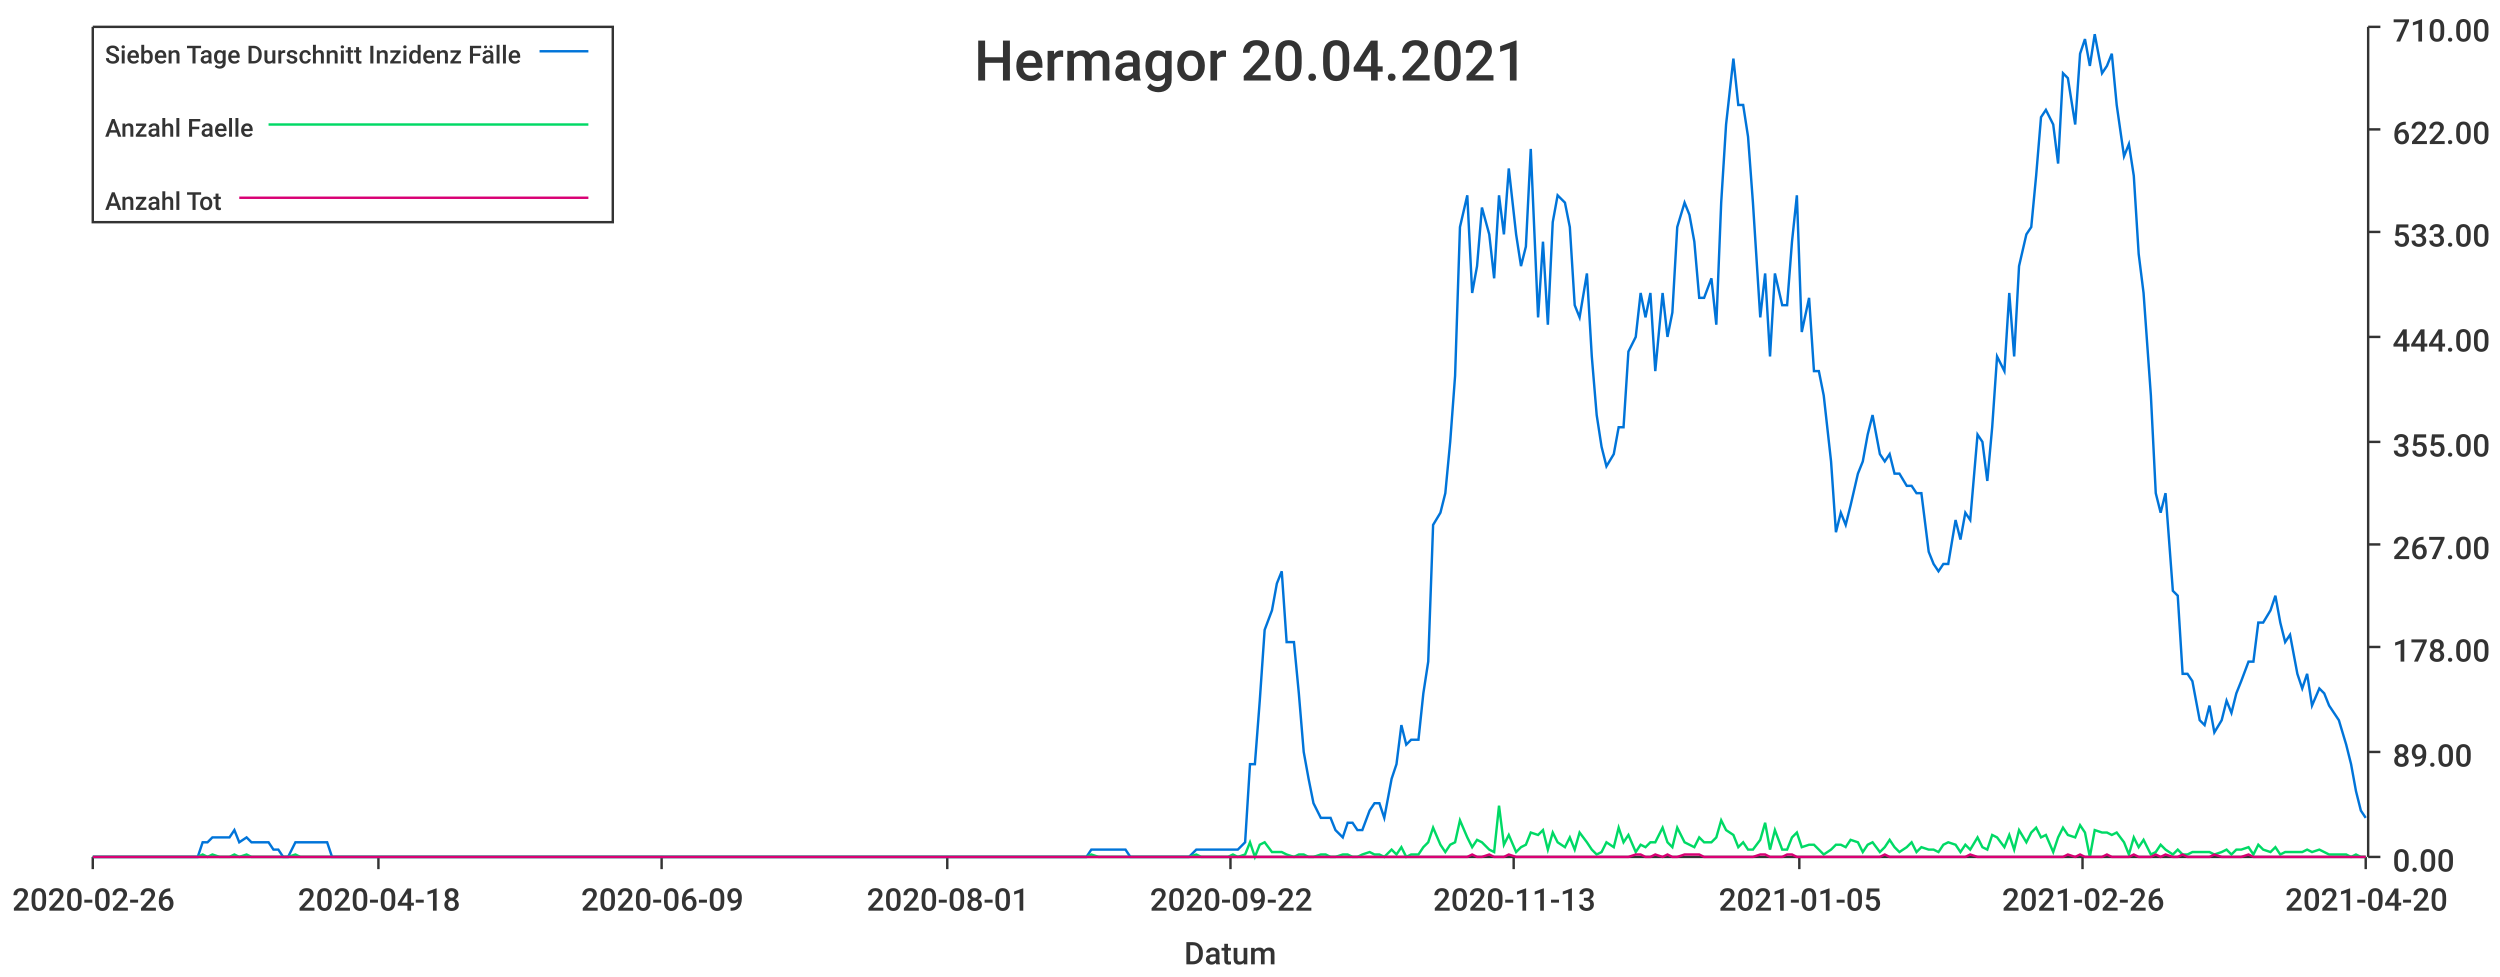
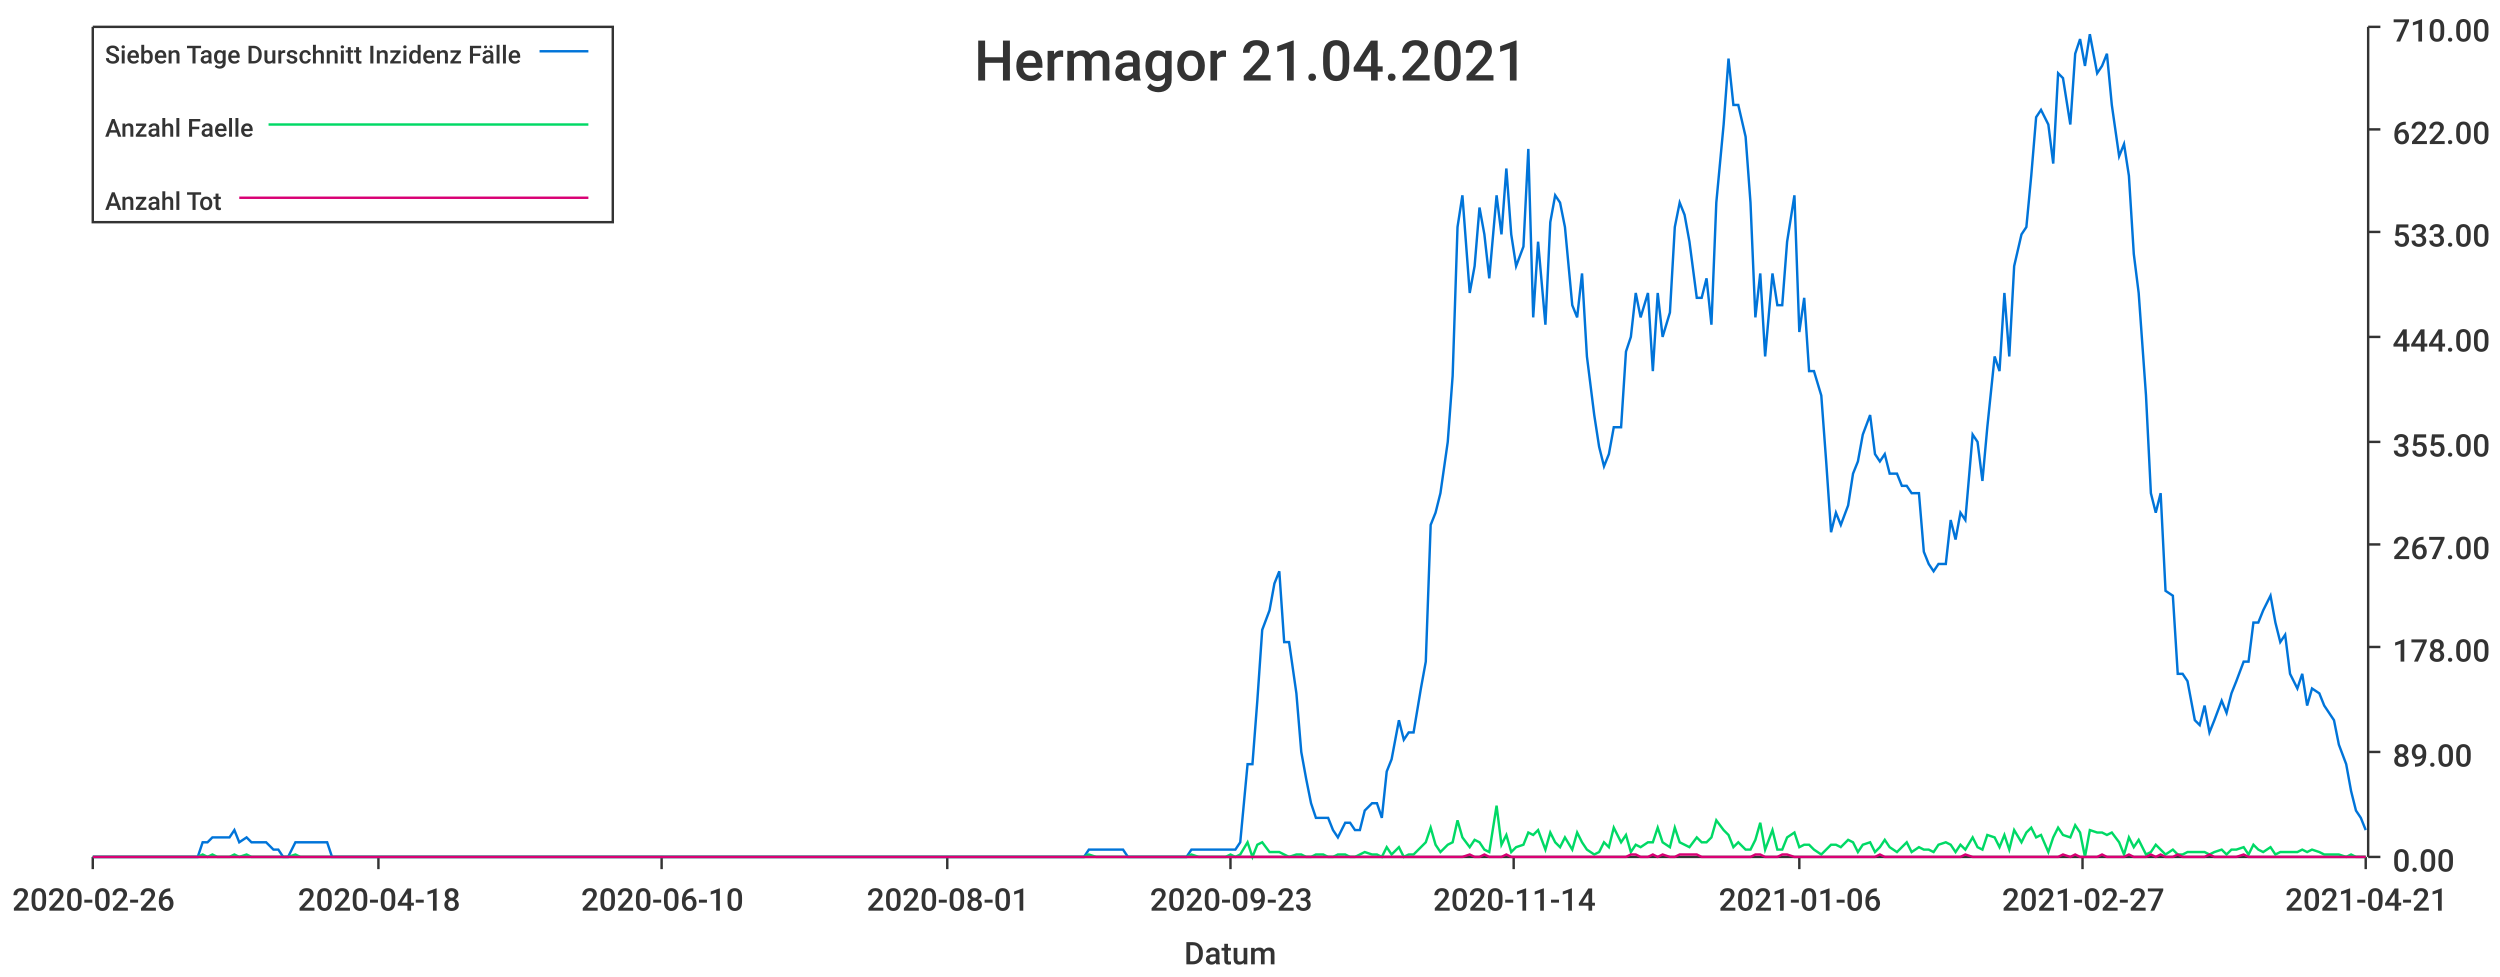
<svg xmlns="http://www.w3.org/2000/svg" width="1024" height="400">\n<path d="M 0 0 L 1024 0 L 1024 400 L 0 400 L 0 0" style="stroke-width:0;stroke:rgba(255,255,255,1.0);fill:rgba(255,255,255,1.0)" />
  <path d="M 38 11 L 969 11 L 969 351 L 38 351 L 38 11" style="stroke-width:0;stroke:rgba(255,255,255,1.0);fill:rgba(255,255,255,1.0)" />
  <path d="M 38 351 L 969 351" style="stroke-width:1;stroke:rgba(51,51,51,1.0);fill:none" />
  <path d="M 38 351 L 38 356" style="stroke-width:1;stroke:rgba(51,51,51,1.0);fill:none" />
  <text x="5" y="373" style="stroke-width:0;stroke:none;fill:rgba(51,51,51,1.0);font-size:12.8px;font-family:'Roboto Medium',sans-serif">2020-02-26</text>
  <path d="M 155 351 L 155 356" style="stroke-width:1;stroke:rgba(51,51,51,1.0);fill:none" />
  <text x="122" y="373" style="stroke-width:0;stroke:none;fill:rgba(51,51,51,1.0);font-size:12.8px;font-family:'Roboto Medium',sans-serif">2020-04-18</text>
  <path d="M 271 351 L 271 356" style="stroke-width:1;stroke:rgba(51,51,51,1.0);fill:none" />
-   <text x="238" y="373" style="stroke-width:0;stroke:none;fill:rgba(51,51,51,1.0);font-size:12.8px;font-family:'Roboto Medium',sans-serif">2020-06-09</text>
+   <text x="238" y="373" style="stroke-width:0;stroke:none;fill:rgba(51,51,51,1.0);font-size:12.8px;font-family:'Roboto Medium',sans-serif">2020-06-10</text>
  <path d="M 388 351 L 388 356" style="stroke-width:1;stroke:rgba(51,51,51,1.0);fill:none" />
  <text x="355" y="373" style="stroke-width:0;stroke:none;fill:rgba(51,51,51,1.0);font-size:12.8px;font-family:'Roboto Medium',sans-serif">2020-08-01</text>
  <path d="M 504 351 L 504 356" style="stroke-width:1;stroke:rgba(51,51,51,1.0);fill:none" />
-   <text x="471" y="373" style="stroke-width:0;stroke:none;fill:rgba(51,51,51,1.0);font-size:12.8px;font-family:'Roboto Medium',sans-serif">2020-09-22</text>
+   <text x="471" y="373" style="stroke-width:0;stroke:none;fill:rgba(51,51,51,1.0);font-size:12.8px;font-family:'Roboto Medium',sans-serif">2020-09-23</text>
  <path d="M 620 351 L 620 356" style="stroke-width:1;stroke:rgba(51,51,51,1.0);fill:none" />
-   <text x="587" y="373" style="stroke-width:0;stroke:none;fill:rgba(51,51,51,1.0);font-size:12.8px;font-family:'Roboto Medium',sans-serif">2020-11-13</text>
+   <text x="587" y="373" style="stroke-width:0;stroke:none;fill:rgba(51,51,51,1.0);font-size:12.8px;font-family:'Roboto Medium',sans-serif">2020-11-14</text>
  <path d="M 737 351 L 737 356" style="stroke-width:1;stroke:rgba(51,51,51,1.0);fill:none" />
-   <text x="704" y="373" style="stroke-width:0;stroke:none;fill:rgba(51,51,51,1.0);font-size:12.8px;font-family:'Roboto Medium',sans-serif">2021-01-05</text>
+   <text x="704" y="373" style="stroke-width:0;stroke:none;fill:rgba(51,51,51,1.0);font-size:12.8px;font-family:'Roboto Medium',sans-serif">2021-01-06</text>
  <path d="M 853 351 L 853 356" style="stroke-width:1;stroke:rgba(51,51,51,1.0);fill:none" />
-   <text x="820" y="373" style="stroke-width:0;stroke:none;fill:rgba(51,51,51,1.0);font-size:12.8px;font-family:'Roboto Medium',sans-serif">2021-02-26</text>
+   <text x="820" y="373" style="stroke-width:0;stroke:none;fill:rgba(51,51,51,1.0);font-size:12.8px;font-family:'Roboto Medium',sans-serif">2021-02-27</text>
  <path d="M 969 351 L 969 356" style="stroke-width:1;stroke:rgba(51,51,51,1.0);fill:none" />
-   <text x="936" y="373" style="stroke-width:0;stroke:none;fill:rgba(51,51,51,1.0);font-size:12.8px;font-family:'Roboto Medium',sans-serif">2021-04-20</text>
+   <text x="936" y="373" style="stroke-width:0;stroke:none;fill:rgba(51,51,51,1.0);font-size:12.8px;font-family:'Roboto Medium',sans-serif">2021-04-21</text>
  <text x="485" y="395" style="stroke-width:0;stroke:none;fill:rgba(51,51,51,1.0);font-size:12.8px;font-family:'Roboto Medium',sans-serif">Datum</text>
  <path d="M 970 351 L 970 11" style="stroke-width:1;stroke:rgba(51,51,51,1.0);fill:none" />
  <path d="M 970 351 L 975 351" style="stroke-width:1;stroke:rgba(51,51,51,1.0);fill:none" />
  <text x="980" y="357" style="stroke-width:0;stroke:none;fill:rgba(51,51,51,1.0);font-size:12.8px;font-family:'Roboto Medium',sans-serif">0.00</text>
  <path d="M 970 308 L 975 308" style="stroke-width:1;stroke:rgba(51,51,51,1.0);fill:none" />
  <text x="980" y="314" style="stroke-width:0;stroke:none;fill:rgba(51,51,51,1.0);font-size:12.8px;font-family:'Roboto Medium',sans-serif">89.00</text>
  <path d="M 970 265 L 975 265" style="stroke-width:1;stroke:rgba(51,51,51,1.0);fill:none" />
  <text x="980" y="271" style="stroke-width:0;stroke:none;fill:rgba(51,51,51,1.0);font-size:12.8px;font-family:'Roboto Medium',sans-serif">178.00</text>
  <path d="M 970 223 L 975 223" style="stroke-width:1;stroke:rgba(51,51,51,1.0);fill:none" />
  <text x="980" y="229" style="stroke-width:0;stroke:none;fill:rgba(51,51,51,1.0);font-size:12.8px;font-family:'Roboto Medium',sans-serif">267.00</text>
  <path d="M 970 181 L 975 181" style="stroke-width:1;stroke:rgba(51,51,51,1.0);fill:none" />
  <text x="980" y="187" style="stroke-width:0;stroke:none;fill:rgba(51,51,51,1.0);font-size:12.8px;font-family:'Roboto Medium',sans-serif">355.00</text>
  <path d="M 970 138 L 975 138" style="stroke-width:1;stroke:rgba(51,51,51,1.0);fill:none" />
  <text x="980" y="144" style="stroke-width:0;stroke:none;fill:rgba(51,51,51,1.0);font-size:12.8px;font-family:'Roboto Medium',sans-serif">444.00</text>
  <path d="M 970 95 L 975 95" style="stroke-width:1;stroke:rgba(51,51,51,1.0);fill:none" />
  <text x="980" y="101" style="stroke-width:0;stroke:none;fill:rgba(51,51,51,1.0);font-size:12.8px;font-family:'Roboto Medium',sans-serif">533.00</text>
  <path d="M 970 53 L 975 53" style="stroke-width:1;stroke:rgba(51,51,51,1.0);fill:none" />
  <text x="980" y="59" style="stroke-width:0;stroke:none;fill:rgba(51,51,51,1.0);font-size:12.8px;font-family:'Roboto Medium',sans-serif">622.00</text>
  <path d="M 970 11 L 975 11" style="stroke-width:1;stroke:rgba(51,51,51,1.0);fill:none" />
  <text x="980" y="17" style="stroke-width:0;stroke:none;fill:rgba(51,51,51,1.0);font-size:12.8px;font-family:'Roboto Medium',sans-serif">710.00</text>
-   <path d="M 38 351 L 41 351 L 43 351 L 45 351 L 47 351 L 50 351 L 52 351 L 54 351 L 56 351 L 58 351 L 61 351 L 63 351 L 65 351 L 67 351 L 70 351 L 72 351 L 74 351 L 76 351 L 78 351 L 81 351 L 83 345 L 85 345 L 87 343 L 90 343 L 92 343 L 94 343 L 96 340 L 98 345 L 101 343 L 103 345 L 105 345 L 107 345 L 110 345 L 112 348 L 114 348 L 116 351 L 118 351 L 121 345 L 123 345 L 125 345 L 127 345 L 130 345 L 132 345 L 134 345 L 136 351 L 138 351 L 141 351 L 143 351 L 145 351 L 147 351 L 150 351 L 152 351 L 154 351 L 156 351 L 158 351 L 161 351 L 163 351 L 165 351 L 167 351 L 170 351 L 172 351 L 174 351 L 176 351 L 178 351 L 181 351 L 183 351 L 185 351 L 187 351 L 190 351 L 192 351 L 194 351 L 196 351 L 198 351 L 201 351 L 203 351 L 205 351 L 207 351 L 210 351 L 212 351 L 214 351 L 216 351 L 218 351 L 221 351 L 223 351 L 225 351 L 227 351 L 230 351 L 232 351 L 234 351 L 236 351 L 238 351 L 241 351 L 243 351 L 245 351 L 247 351 L 250 351 L 252 351 L 254 351 L 256 351 L 258 351 L 261 351 L 263 351 L 265 351 L 267 351 L 270 351 L 272 351 L 274 351 L 276 351 L 278 351 L 281 351 L 283 351 L 285 351 L 287 351 L 290 351 L 292 351 L 294 351 L 296 351 L 298 351 L 301 351 L 303 351 L 305 351 L 307 351 L 310 351 L 312 351 L 314 351 L 316 351 L 318 351 L 321 351 L 323 351 L 325 351 L 327 351 L 330 351 L 332 351 L 334 351 L 336 351 L 338 351 L 341 351 L 343 351 L 345 351 L 347 351 L 350 351 L 352 351 L 354 351 L 356 351 L 358 351 L 361 351 L 363 351 L 365 351 L 367 351 L 370 351 L 372 351 L 374 351 L 376 351 L 378 351 L 381 351 L 383 351 L 385 351 L 387 351 L 390 351 L 392 351 L 394 351 L 396 351 L 398 351 L 401 351 L 403 351 L 405 351 L 407 351 L 410 351 L 412 351 L 414 351 L 416 351 L 418 351 L 421 351 L 423 351 L 425 351 L 427 351 L 430 351 L 432 351 L 434 351 L 436 351 L 438 351 L 441 351 L 443 351 L 445 351 L 447 348 L 450 348 L 452 348 L 454 348 L 456 348 L 458 348 L 461 348 L 463 351 L 465 351 L 467 351 L 470 351 L 472 351 L 474 351 L 476 351 L 478 351 L 481 351 L 483 351 L 485 351 L 487 351 L 490 348 L 492 348 L 494 348 L 496 348 L 498 348 L 501 348 L 503 348 L 505 348 L 507 348 L 510 345 L 512 313 L 514 313 L 516 287 L 518 258 L 521 250 L 523 239 L 525 234 L 527 263 L 530 263 L 532 284 L 534 308 L 536 319 L 538 329 L 541 335 L 543 335 L 545 335 L 547 340 L 550 343 L 552 337 L 554 337 L 556 340 L 558 340 L 561 332 L 563 329 L 565 329 L 567 335 L 570 319 L 572 313 L 574 297 L 576 305 L 578 303 L 581 303 L 583 284 L 585 271 L 587 215 L 590 210 L 592 202 L 594 181 L 596 154 L 598 93 L 601 80 L 603 120 L 605 109 L 607 85 L 610 96 L 612 114 L 614 80 L 616 96 L 618 69 L 621 96 L 623 109 L 625 101 L 627 61 L 630 130 L 632 99 L 634 133 L 636 91 L 638 80 L 641 83 L 643 93 L 645 125 L 647 130 L 650 112 L 652 146 L 654 170 L 656 183 L 658 191 L 661 186 L 663 175 L 665 175 L 667 144 L 670 138 L 672 120 L 674 130 L 676 120 L 678 152 L 681 120 L 683 138 L 685 128 L 687 93 L 690 83 L 692 88 L 694 99 L 696 122 L 698 122 L 701 114 L 703 133 L 705 83 L 707 51 L 710 24 L 712 43 L 714 43 L 716 56 L 718 83 L 721 130 L 723 112 L 725 146 L 727 112 L 730 125 L 732 125 L 734 99 L 736 80 L 738 136 L 741 122 L 743 152 L 745 152 L 747 162 L 750 189 L 752 218 L 754 210 L 756 215 L 758 207 L 761 194 L 763 189 L 765 178 L 767 170 L 770 186 L 772 189 L 774 186 L 776 194 L 778 194 L 781 199 L 783 199 L 785 202 L 787 202 L 790 226 L 792 231 L 794 234 L 796 231 L 798 231 L 801 213 L 803 221 L 805 210 L 807 213 L 810 178 L 812 181 L 814 197 L 816 175 L 818 146 L 821 152 L 823 120 L 825 146 L 827 109 L 830 96 L 832 93 L 834 72 L 836 48 L 838 45 L 841 51 L 843 67 L 845 30 L 847 32 L 850 51 L 852 22 L 854 16 L 856 27 L 858 14 L 861 30 L 863 27 L 865 22 L 867 43 L 870 64 L 872 59 L 874 72 L 876 104 L 878 120 L 881 162 L 883 202 L 885 210 L 887 202 L 890 242 L 892 244 L 894 276 L 896 276 L 898 279 L 901 295 L 903 297 L 905 289 L 907 300 L 910 295 L 912 287 L 914 292 L 916 284 L 918 279 L 921 271 L 923 271 L 925 255 L 927 255 L 930 250 L 932 244 L 934 255 L 936 263 L 938 260 L 941 276 L 943 282 L 945 276 L 947 289 L 950 282 L 952 284 L 954 289 L 956 292 L 958 295 L 961 305 L 963 313 L 965 324 L 967 332 L 969 335" style="stroke-width:1;stroke:rgba(0,116,217,1.0);fill:none" />
-   <path d="M 38 351 L 41 351 L 43 351 L 45 351 L 47 351 L 50 351 L 52 351 L 54 351 L 56 351 L 58 351 L 61 351 L 63 351 L 65 351 L 67 351 L 70 351 L 72 351 L 74 351 L 76 351 L 78 351 L 81 351 L 83 350 L 85 351 L 87 350 L 90 351 L 92 351 L 94 351 L 96 350 L 98 351 L 101 350 L 103 351 L 105 351 L 107 351 L 110 351 L 112 351 L 114 351 L 116 351 L 118 351 L 121 350 L 123 351 L 125 351 L 127 351 L 130 351 L 132 351 L 134 351 L 136 351 L 138 351 L 141 351 L 143 351 L 145 351 L 147 351 L 150 351 L 152 351 L 154 351 L 156 351 L 158 351 L 161 351 L 163 351 L 165 351 L 167 351 L 170 351 L 172 351 L 174 351 L 176 351 L 178 351 L 181 351 L 183 351 L 185 351 L 187 351 L 190 351 L 192 351 L 194 351 L 196 351 L 198 351 L 201 351 L 203 351 L 205 351 L 207 351 L 210 351 L 212 351 L 214 351 L 216 351 L 218 351 L 221 351 L 223 351 L 225 351 L 227 351 L 230 351 L 232 351 L 234 351 L 236 351 L 238 351 L 241 351 L 243 351 L 245 351 L 247 351 L 250 351 L 252 351 L 254 351 L 256 351 L 258 351 L 261 351 L 263 351 L 265 351 L 267 351 L 270 351 L 272 351 L 274 351 L 276 351 L 278 351 L 281 351 L 283 351 L 285 351 L 287 351 L 290 351 L 292 351 L 294 351 L 296 351 L 298 351 L 301 351 L 303 351 L 305 351 L 307 351 L 310 351 L 312 351 L 314 351 L 316 351 L 318 351 L 321 351 L 323 351 L 325 351 L 327 351 L 330 351 L 332 351 L 334 351 L 336 351 L 338 351 L 341 351 L 343 351 L 345 351 L 347 351 L 350 351 L 352 351 L 354 351 L 356 351 L 358 351 L 361 351 L 363 351 L 365 351 L 367 351 L 370 351 L 372 351 L 374 351 L 376 351 L 378 351 L 381 351 L 383 351 L 385 351 L 387 351 L 390 351 L 392 351 L 394 351 L 396 351 L 398 351 L 401 351 L 403 351 L 405 351 L 407 351 L 410 351 L 412 351 L 414 351 L 416 351 L 418 351 L 421 351 L 423 351 L 425 351 L 427 351 L 430 351 L 432 351 L 434 351 L 436 351 L 438 351 L 441 351 L 443 351 L 445 351 L 447 350 L 450 351 L 452 351 L 454 351 L 456 351 L 458 351 L 461 351 L 463 351 L 465 351 L 467 351 L 470 351 L 472 351 L 474 351 L 476 351 L 478 351 L 481 351 L 483 351 L 485 351 L 487 351 L 490 350 L 492 351 L 494 351 L 496 351 L 498 351 L 501 351 L 503 351 L 505 350 L 507 351 L 510 350 L 512 345 L 514 351 L 516 346 L 518 345 L 521 349 L 523 349 L 525 349 L 527 350 L 530 351 L 532 350 L 534 350 L 536 351 L 538 351 L 541 350 L 543 350 L 545 351 L 547 351 L 550 350 L 552 350 L 554 351 L 556 351 L 558 350 L 561 349 L 563 350 L 565 350 L 567 351 L 570 348 L 572 350 L 574 347 L 576 351 L 578 350 L 581 350 L 583 347 L 585 345 L 587 339 L 590 346 L 592 349 L 594 346 L 596 345 L 598 336 L 601 343 L 603 347 L 605 344 L 607 345 L 610 348 L 612 349 L 614 330 L 616 346 L 618 342 L 621 349 L 623 347 L 625 346 L 627 341 L 630 342 L 632 340 L 634 348 L 636 341 L 638 345 L 641 347 L 643 343 L 645 348 L 647 341 L 650 345 L 652 348 L 654 350 L 656 349 L 658 345 L 661 347 L 663 339 L 665 345 L 667 342 L 670 349 L 672 346 L 674 347 L 676 345 L 678 345 L 681 339 L 683 345 L 685 347 L 687 339 L 690 345 L 692 346 L 694 347 L 696 343 L 698 345 L 701 345 L 703 343 L 705 336 L 707 340 L 710 342 L 712 347 L 714 345 L 716 348 L 718 348 L 721 344 L 723 337 L 725 348 L 727 340 L 730 348 L 732 348 L 734 343 L 736 341 L 738 347 L 741 346 L 743 346 L 745 348 L 747 350 L 750 348 L 752 346 L 754 346 L 756 347 L 758 344 L 761 345 L 763 349 L 765 346 L 767 345 L 770 349 L 772 347 L 774 344 L 776 347 L 778 349 L 781 347 L 783 345 L 785 349 L 787 347 L 790 348 L 792 348 L 794 349 L 796 346 L 798 345 L 801 346 L 803 349 L 805 346 L 807 348 L 810 343 L 812 347 L 814 348 L 816 342 L 818 343 L 821 347 L 823 342 L 825 348 L 827 340 L 830 345 L 832 341 L 834 339 L 836 343 L 838 342 L 841 349 L 843 343 L 845 339 L 847 342 L 850 343 L 852 338 L 854 341 L 856 351 L 858 340 L 861 341 L 863 341 L 865 342 L 867 341 L 870 345 L 872 350 L 874 343 L 876 347 L 878 344 L 881 350 L 883 349 L 885 346 L 887 348 L 890 350 L 892 348 L 894 350 L 896 350 L 898 349 L 901 349 L 903 349 L 905 349 L 907 350 L 910 349 L 912 348 L 914 350 L 916 348 L 918 348 L 921 347 L 923 350 L 925 346 L 927 348 L 930 349 L 932 347 L 934 350 L 936 349 L 938 349 L 941 349 L 943 349 L 945 348 L 947 349 L 950 348 L 952 349 L 954 350 L 956 350 L 958 350 L 961 350 L 963 351 L 965 350 L 967 351 L 969 351" style="stroke-width:1;stroke:rgba(0,217,101,1.0);fill:none" />
-   <path d="M 38 351 L 41 351 L 43 351 L 45 351 L 47 351 L 50 351 L 52 351 L 54 351 L 56 351 L 58 351 L 61 351 L 63 351 L 65 351 L 67 351 L 70 351 L 72 351 L 74 351 L 76 351 L 78 351 L 81 351 L 83 351 L 85 351 L 87 351 L 90 351 L 92 351 L 94 351 L 96 351 L 98 351 L 101 351 L 103 351 L 105 351 L 107 351 L 110 351 L 112 351 L 114 351 L 116 351 L 118 351 L 121 351 L 123 351 L 125 351 L 127 351 L 130 351 L 132 351 L 134 351 L 136 351 L 138 351 L 141 351 L 143 351 L 145 351 L 147 351 L 150 351 L 152 351 L 154 351 L 156 351 L 158 351 L 161 351 L 163 351 L 165 351 L 167 351 L 170 351 L 172 351 L 174 351 L 176 351 L 178 351 L 181 351 L 183 351 L 185 351 L 187 351 L 190 351 L 192 351 L 194 351 L 196 351 L 198 351 L 201 351 L 203 351 L 205 351 L 207 351 L 210 351 L 212 351 L 214 351 L 216 351 L 218 351 L 221 351 L 223 351 L 225 351 L 227 351 L 230 351 L 232 351 L 234 351 L 236 351 L 238 351 L 241 351 L 243 351 L 245 351 L 247 351 L 250 351 L 252 351 L 254 351 L 256 351 L 258 351 L 261 351 L 263 351 L 265 351 L 267 351 L 270 351 L 272 351 L 274 351 L 276 351 L 278 351 L 281 351 L 283 351 L 285 351 L 287 351 L 290 351 L 292 351 L 294 351 L 296 351 L 298 351 L 301 351 L 303 351 L 305 351 L 307 351 L 310 351 L 312 351 L 314 351 L 316 351 L 318 351 L 321 351 L 323 351 L 325 351 L 327 351 L 330 351 L 332 351 L 334 351 L 336 351 L 338 351 L 341 351 L 343 351 L 345 351 L 347 351 L 350 351 L 352 351 L 354 351 L 356 351 L 358 351 L 361 351 L 363 351 L 365 351 L 367 351 L 370 351 L 372 351 L 374 351 L 376 351 L 378 351 L 381 351 L 383 351 L 385 351 L 387 351 L 390 351 L 392 351 L 394 351 L 396 351 L 398 351 L 401 351 L 403 351 L 405 351 L 407 351 L 410 351 L 412 351 L 414 351 L 416 351 L 418 351 L 421 351 L 423 351 L 425 351 L 427 351 L 430 351 L 432 351 L 434 351 L 436 351 L 438 351 L 441 351 L 443 351 L 445 351 L 447 351 L 450 351 L 452 351 L 454 351 L 456 351 L 458 351 L 461 351 L 463 351 L 465 351 L 467 351 L 470 351 L 472 351 L 474 351 L 476 351 L 478 351 L 481 351 L 483 351 L 485 351 L 487 351 L 490 351 L 492 351 L 494 351 L 496 351 L 498 351 L 501 351 L 503 351 L 505 351 L 507 351 L 510 351 L 512 351 L 514 351 L 516 351 L 518 351 L 521 351 L 523 351 L 525 351 L 527 351 L 530 351 L 532 351 L 534 351 L 536 351 L 538 351 L 541 351 L 543 351 L 545 351 L 547 351 L 550 351 L 552 351 L 554 351 L 556 351 L 558 351 L 561 351 L 563 351 L 565 351 L 567 351 L 570 351 L 572 351 L 574 351 L 576 351 L 578 351 L 581 351 L 583 351 L 585 351 L 587 351 L 590 351 L 592 351 L 594 351 L 596 351 L 598 351 L 601 351 L 603 350 L 605 351 L 607 351 L 610 350 L 612 351 L 614 351 L 616 351 L 618 350 L 621 351 L 623 351 L 625 351 L 627 351 L 630 351 L 632 351 L 634 351 L 636 351 L 638 351 L 641 351 L 643 351 L 645 351 L 647 351 L 650 351 L 652 351 L 654 351 L 656 351 L 658 351 L 661 351 L 663 351 L 665 351 L 667 351 L 670 350 L 672 350 L 674 351 L 676 351 L 678 350 L 681 351 L 683 350 L 685 351 L 687 351 L 690 350 L 692 350 L 694 350 L 696 350 L 698 351 L 701 351 L 703 351 L 705 351 L 707 351 L 710 351 L 712 351 L 714 351 L 716 351 L 718 351 L 721 350 L 723 350 L 725 351 L 727 351 L 730 351 L 732 350 L 734 350 L 736 351 L 738 351 L 741 351 L 743 351 L 745 351 L 747 351 L 750 351 L 752 351 L 754 351 L 756 351 L 758 351 L 761 351 L 763 351 L 765 351 L 767 351 L 770 351 L 772 350 L 774 351 L 776 351 L 778 351 L 781 351 L 783 351 L 785 351 L 787 351 L 790 351 L 792 351 L 794 351 L 796 351 L 798 351 L 801 351 L 803 351 L 805 351 L 807 350 L 810 351 L 812 351 L 814 351 L 816 351 L 818 351 L 821 351 L 823 351 L 825 351 L 827 351 L 830 351 L 832 351 L 834 351 L 836 351 L 838 351 L 841 351 L 843 351 L 845 351 L 847 350 L 850 351 L 852 350 L 854 351 L 856 351 L 858 351 L 861 351 L 863 350 L 865 351 L 867 351 L 870 351 L 872 351 L 874 350 L 876 351 L 878 351 L 881 351 L 883 350 L 885 351 L 887 350 L 890 351 L 892 351 L 894 350 L 896 351 L 898 351 L 901 351 L 903 351 L 905 351 L 907 350 L 910 351 L 912 351 L 914 351 L 916 351 L 918 351 L 921 350 L 923 351 L 925 351 L 927 351 L 930 351 L 932 351 L 934 351 L 936 351 L 938 351 L 941 351 L 943 351 L 945 351 L 947 351 L 950 351 L 952 351 L 954 351 L 956 351 L 958 351 L 961 351 L 963 351 L 965 351 L 967 351 L 969 351" style="stroke-width:1;stroke:rgba(217,0,116,1.0);fill:none" />
-   <text x="399" y="33" style="stroke-width:0;stroke:none;fill:rgba(51,51,51,1.0);font-size:23.0px;font-family:'Roboto Medium',sans-serif">Hermagor 20.04.2021</text>
+   <path d="M 38 351 L 41 351 L 43 351 L 45 351 L 47 351 L 50 351 L 52 351 L 54 351 L 56 351 L 58 351 L 61 351 L 63 351 L 65 351 L 67 351 L 70 351 L 72 351 L 74 351 L 76 351 L 78 351 L 81 351 L 83 345 L 85 345 L 87 343 L 89 343 L 92 343 L 94 343 L 96 340 L 98 345 L 101 343 L 103 345 L 105 345 L 107 345 L 109 345 L 112 348 L 114 348 L 116 351 L 118 351 L 121 345 L 123 345 L 125 345 L 127 345 L 129 345 L 132 345 L 134 345 L 136 351 L 138 351 L 140 351 L 143 351 L 145 351 L 147 351 L 149 351 L 152 351 L 154 351 L 156 351 L 158 351 L 160 351 L 163 351 L 165 351 L 167 351 L 169 351 L 171 351 L 174 351 L 176 351 L 178 351 L 180 351 L 183 351 L 185 351 L 187 351 L 189 351 L 191 351 L 194 351 L 196 351 L 198 351 L 200 351 L 203 351 L 205 351 L 207 351 L 209 351 L 211 351 L 214 351 L 216 351 L 218 351 L 220 351 L 222 351 L 225 351 L 227 351 L 229 351 L 231 351 L 234 351 L 236 351 L 238 351 L 240 351 L 242 351 L 245 351 L 247 351 L 249 351 L 251 351 L 254 351 L 256 351 L 258 351 L 260 351 L 262 351 L 265 351 L 267 351 L 269 351 L 271 351 L 273 351 L 276 351 L 278 351 L 280 351 L 282 351 L 285 351 L 287 351 L 289 351 L 291 351 L 293 351 L 296 351 L 298 351 L 300 351 L 302 351 L 304 351 L 307 351 L 309 351 L 311 351 L 313 351 L 316 351 L 318 351 L 320 351 L 322 351 L 324 351 L 327 351 L 329 351 L 331 351 L 333 351 L 336 351 L 338 351 L 340 351 L 342 351 L 344 351 L 347 351 L 349 351 L 351 351 L 353 351 L 355 351 L 358 351 L 360 351 L 362 351 L 364 351 L 367 351 L 369 351 L 371 351 L 373 351 L 375 351 L 378 351 L 380 351 L 382 351 L 384 351 L 387 351 L 389 351 L 391 351 L 393 351 L 395 351 L 398 351 L 400 351 L 402 351 L 404 351 L 406 351 L 409 351 L 411 351 L 413 351 L 415 351 L 418 351 L 420 351 L 422 351 L 424 351 L 426 351 L 429 351 L 431 351 L 433 351 L 435 351 L 437 351 L 440 351 L 442 351 L 444 351 L 446 348 L 449 348 L 451 348 L 453 348 L 455 348 L 457 348 L 460 348 L 462 351 L 464 351 L 466 351 L 469 351 L 471 351 L 473 351 L 475 351 L 477 351 L 480 351 L 482 351 L 484 351 L 486 351 L 488 348 L 491 348 L 493 348 L 495 348 L 497 348 L 500 348 L 502 348 L 504 348 L 506 348 L 508 345 L 511 313 L 513 313 L 515 287 L 517 258 L 520 250 L 522 239 L 524 234 L 526 263 L 528 263 L 531 284 L 533 308 L 535 319 L 537 329 L 539 335 L 542 335 L 544 335 L 546 340 L 548 343 L 551 337 L 553 337 L 555 340 L 557 340 L 559 332 L 562 329 L 564 329 L 566 335 L 568 316 L 570 311 L 573 295 L 575 303 L 577 300 L 579 300 L 582 282 L 584 271 L 586 215 L 588 210 L 590 202 L 593 181 L 595 154 L 597 93 L 599 80 L 602 120 L 604 109 L 606 85 L 608 96 L 610 114 L 613 80 L 615 96 L 617 69 L 619 96 L 621 109 L 624 101 L 626 61 L 628 130 L 630 99 L 633 133 L 635 91 L 637 80 L 639 83 L 641 93 L 644 125 L 646 130 L 648 112 L 650 146 L 653 170 L 655 183 L 657 191 L 659 186 L 661 175 L 664 175 L 666 144 L 668 138 L 670 120 L 672 130 L 675 120 L 677 152 L 679 120 L 681 138 L 684 128 L 686 93 L 688 83 L 690 88 L 692 99 L 695 122 L 697 122 L 699 114 L 701 133 L 703 83 L 706 51 L 708 24 L 710 43 L 712 43 L 715 56 L 717 83 L 719 130 L 721 112 L 723 146 L 726 112 L 728 125 L 730 125 L 732 99 L 735 80 L 737 136 L 739 122 L 741 152 L 743 152 L 746 162 L 748 189 L 750 218 L 752 210 L 754 215 L 757 207 L 759 194 L 761 189 L 763 178 L 766 170 L 768 186 L 770 189 L 772 186 L 774 194 L 777 194 L 779 199 L 781 199 L 783 202 L 786 202 L 788 226 L 790 231 L 792 234 L 794 231 L 797 231 L 799 213 L 801 221 L 803 210 L 805 213 L 808 178 L 810 181 L 812 197 L 814 175 L 817 146 L 819 152 L 821 120 L 823 146 L 825 109 L 828 96 L 830 93 L 832 72 L 834 48 L 836 45 L 839 51 L 841 67 L 843 30 L 845 32 L 848 51 L 850 22 L 852 16 L 854 27 L 856 14 L 859 30 L 861 27 L 863 22 L 865 43 L 868 64 L 870 59 L 872 72 L 874 104 L 876 120 L 879 162 L 881 202 L 883 210 L 885 202 L 887 242 L 890 244 L 892 276 L 894 276 L 896 279 L 899 295 L 901 297 L 903 289 L 905 300 L 907 295 L 910 287 L 912 292 L 914 284 L 916 279 L 919 271 L 921 271 L 923 255 L 925 255 L 927 250 L 930 244 L 932 255 L 934 263 L 936 260 L 938 276 L 941 282 L 943 276 L 945 289 L 947 282 L 950 284 L 952 289 L 954 292 L 956 295 L 958 305 L 961 313 L 963 324 L 965 332 L 967 335 L 969 340" style="stroke-width:1;stroke:rgba(0,116,217,1.0);fill:none" />
+   <path d="M 38 351 L 41 351 L 43 351 L 45 351 L 47 351 L 50 351 L 52 351 L 54 351 L 56 351 L 58 351 L 61 351 L 63 351 L 65 351 L 67 351 L 70 351 L 72 351 L 74 351 L 76 351 L 78 351 L 81 351 L 83 350 L 85 351 L 87 350 L 89 351 L 92 351 L 94 351 L 96 350 L 98 351 L 101 350 L 103 351 L 105 351 L 107 351 L 109 351 L 112 351 L 114 351 L 116 351 L 118 351 L 121 350 L 123 351 L 125 351 L 127 351 L 129 351 L 132 351 L 134 351 L 136 351 L 138 351 L 140 351 L 143 351 L 145 351 L 147 351 L 149 351 L 152 351 L 154 351 L 156 351 L 158 351 L 160 351 L 163 351 L 165 351 L 167 351 L 169 351 L 171 351 L 174 351 L 176 351 L 178 351 L 180 351 L 183 351 L 185 351 L 187 351 L 189 351 L 191 351 L 194 351 L 196 351 L 198 351 L 200 351 L 203 351 L 205 351 L 207 351 L 209 351 L 211 351 L 214 351 L 216 351 L 218 351 L 220 351 L 222 351 L 225 351 L 227 351 L 229 351 L 231 351 L 234 351 L 236 351 L 238 351 L 240 351 L 242 351 L 245 351 L 247 351 L 249 351 L 251 351 L 254 351 L 256 351 L 258 351 L 260 351 L 262 351 L 265 351 L 267 351 L 269 351 L 271 351 L 273 351 L 276 351 L 278 351 L 280 351 L 282 351 L 285 351 L 287 351 L 289 351 L 291 351 L 293 351 L 296 351 L 298 351 L 300 351 L 302 351 L 304 351 L 307 351 L 309 351 L 311 351 L 313 351 L 316 351 L 318 351 L 320 351 L 322 351 L 324 351 L 327 351 L 329 351 L 331 351 L 333 351 L 336 351 L 338 351 L 340 351 L 342 351 L 344 351 L 347 351 L 349 351 L 351 351 L 353 351 L 355 351 L 358 351 L 360 351 L 362 351 L 364 351 L 367 351 L 369 351 L 371 351 L 373 351 L 375 351 L 378 351 L 380 351 L 382 351 L 384 351 L 387 351 L 389 351 L 391 351 L 393 351 L 395 351 L 398 351 L 400 351 L 402 351 L 404 351 L 406 351 L 409 351 L 411 351 L 413 351 L 415 351 L 418 351 L 420 351 L 422 351 L 424 351 L 426 351 L 429 351 L 431 351 L 433 351 L 435 351 L 437 351 L 440 351 L 442 351 L 444 351 L 446 350 L 449 351 L 451 351 L 453 351 L 455 351 L 457 351 L 460 351 L 462 351 L 464 351 L 466 351 L 469 351 L 471 351 L 473 351 L 475 351 L 477 351 L 480 351 L 482 351 L 484 351 L 486 351 L 488 350 L 491 351 L 493 351 L 495 351 L 497 351 L 500 351 L 502 351 L 504 350 L 506 351 L 508 350 L 511 345 L 513 351 L 515 346 L 517 345 L 520 349 L 522 349 L 524 349 L 526 350 L 528 351 L 531 350 L 533 350 L 535 351 L 537 351 L 539 350 L 542 350 L 544 351 L 546 351 L 548 350 L 551 350 L 553 351 L 555 351 L 557 350 L 559 349 L 562 350 L 564 350 L 566 351 L 568 347 L 570 350 L 573 347 L 575 351 L 577 350 L 579 350 L 582 347 L 584 345 L 586 339 L 588 346 L 590 349 L 593 346 L 595 345 L 597 336 L 599 343 L 602 347 L 604 344 L 606 345 L 608 348 L 610 349 L 613 330 L 615 346 L 617 342 L 619 349 L 621 347 L 624 346 L 626 341 L 628 342 L 630 340 L 633 348 L 635 341 L 637 345 L 639 347 L 641 343 L 644 348 L 646 341 L 648 345 L 650 348 L 653 350 L 655 349 L 657 345 L 659 347 L 661 339 L 664 345 L 666 342 L 668 349 L 670 346 L 672 347 L 675 345 L 677 345 L 679 339 L 681 345 L 684 347 L 686 339 L 688 345 L 690 346 L 692 347 L 695 343 L 697 345 L 699 345 L 701 343 L 703 336 L 706 340 L 708 342 L 710 347 L 712 345 L 715 348 L 717 348 L 719 344 L 721 337 L 723 348 L 726 340 L 728 348 L 730 348 L 732 343 L 735 341 L 737 347 L 739 346 L 741 346 L 743 348 L 746 350 L 748 348 L 750 346 L 752 346 L 754 347 L 757 344 L 759 345 L 761 349 L 763 346 L 766 345 L 768 349 L 770 347 L 772 344 L 774 347 L 777 349 L 779 347 L 781 345 L 783 349 L 786 347 L 788 348 L 790 348 L 792 349 L 794 346 L 797 345 L 799 346 L 801 349 L 803 346 L 805 348 L 808 343 L 810 347 L 812 348 L 814 342 L 817 343 L 819 347 L 821 342 L 823 348 L 825 340 L 828 345 L 830 341 L 832 339 L 834 343 L 836 342 L 839 349 L 841 343 L 843 339 L 845 342 L 848 343 L 850 338 L 852 341 L 854 351 L 856 340 L 859 341 L 861 341 L 863 342 L 865 341 L 868 345 L 870 350 L 872 343 L 874 347 L 876 344 L 879 350 L 881 349 L 883 346 L 885 348 L 887 350 L 890 348 L 892 350 L 894 350 L 896 349 L 899 349 L 901 349 L 903 349 L 905 350 L 907 349 L 910 348 L 912 350 L 914 348 L 916 348 L 919 347 L 921 350 L 923 346 L 925 348 L 927 349 L 930 347 L 932 350 L 934 349 L 936 349 L 938 349 L 941 349 L 943 348 L 945 349 L 947 348 L 950 349 L 952 350 L 954 350 L 956 350 L 958 350 L 961 351 L 963 350 L 965 351 L 967 351 L 969 351" style="stroke-width:1;stroke:rgba(0,217,101,1.0);fill:none" />
+   <path d="M 38 351 L 41 351 L 43 351 L 45 351 L 47 351 L 50 351 L 52 351 L 54 351 L 56 351 L 58 351 L 61 351 L 63 351 L 65 351 L 67 351 L 70 351 L 72 351 L 74 351 L 76 351 L 78 351 L 81 351 L 83 351 L 85 351 L 87 351 L 89 351 L 92 351 L 94 351 L 96 351 L 98 351 L 101 351 L 103 351 L 105 351 L 107 351 L 109 351 L 112 351 L 114 351 L 116 351 L 118 351 L 121 351 L 123 351 L 125 351 L 127 351 L 129 351 L 132 351 L 134 351 L 136 351 L 138 351 L 140 351 L 143 351 L 145 351 L 147 351 L 149 351 L 152 351 L 154 351 L 156 351 L 158 351 L 160 351 L 163 351 L 165 351 L 167 351 L 169 351 L 171 351 L 174 351 L 176 351 L 178 351 L 180 351 L 183 351 L 185 351 L 187 351 L 189 351 L 191 351 L 194 351 L 196 351 L 198 351 L 200 351 L 203 351 L 205 351 L 207 351 L 209 351 L 211 351 L 214 351 L 216 351 L 218 351 L 220 351 L 222 351 L 225 351 L 227 351 L 229 351 L 231 351 L 234 351 L 236 351 L 238 351 L 240 351 L 242 351 L 245 351 L 247 351 L 249 351 L 251 351 L 254 351 L 256 351 L 258 351 L 260 351 L 262 351 L 265 351 L 267 351 L 269 351 L 271 351 L 273 351 L 276 351 L 278 351 L 280 351 L 282 351 L 285 351 L 287 351 L 289 351 L 291 351 L 293 351 L 296 351 L 298 351 L 300 351 L 302 351 L 304 351 L 307 351 L 309 351 L 311 351 L 313 351 L 316 351 L 318 351 L 320 351 L 322 351 L 324 351 L 327 351 L 329 351 L 331 351 L 333 351 L 336 351 L 338 351 L 340 351 L 342 351 L 344 351 L 347 351 L 349 351 L 351 351 L 353 351 L 355 351 L 358 351 L 360 351 L 362 351 L 364 351 L 367 351 L 369 351 L 371 351 L 373 351 L 375 351 L 378 351 L 380 351 L 382 351 L 384 351 L 387 351 L 389 351 L 391 351 L 393 351 L 395 351 L 398 351 L 400 351 L 402 351 L 404 351 L 406 351 L 409 351 L 411 351 L 413 351 L 415 351 L 418 351 L 420 351 L 422 351 L 424 351 L 426 351 L 429 351 L 431 351 L 433 351 L 435 351 L 437 351 L 440 351 L 442 351 L 444 351 L 446 351 L 449 351 L 451 351 L 453 351 L 455 351 L 457 351 L 460 351 L 462 351 L 464 351 L 466 351 L 469 351 L 471 351 L 473 351 L 475 351 L 477 351 L 480 351 L 482 351 L 484 351 L 486 351 L 488 351 L 491 351 L 493 351 L 495 351 L 497 351 L 500 351 L 502 351 L 504 351 L 506 351 L 508 351 L 511 351 L 513 351 L 515 351 L 517 351 L 520 351 L 522 351 L 524 351 L 526 351 L 528 351 L 531 351 L 533 351 L 535 351 L 537 351 L 539 351 L 542 351 L 544 351 L 546 351 L 548 351 L 551 351 L 553 351 L 555 351 L 557 351 L 559 351 L 562 351 L 564 351 L 566 351 L 568 351 L 570 351 L 573 351 L 575 351 L 577 351 L 579 351 L 582 351 L 584 351 L 586 351 L 588 351 L 590 351 L 593 351 L 595 351 L 597 351 L 599 351 L 602 350 L 604 351 L 606 351 L 608 350 L 610 351 L 613 351 L 615 351 L 617 350 L 619 351 L 621 351 L 624 351 L 626 351 L 628 351 L 630 351 L 633 351 L 635 351 L 637 351 L 639 351 L 641 351 L 644 351 L 646 351 L 648 351 L 650 351 L 653 351 L 655 351 L 657 351 L 659 351 L 661 351 L 664 351 L 666 351 L 668 350 L 670 350 L 672 351 L 675 351 L 677 350 L 679 351 L 681 350 L 684 351 L 686 351 L 688 350 L 690 350 L 692 350 L 695 350 L 697 351 L 699 351 L 701 351 L 703 351 L 706 351 L 708 351 L 710 351 L 712 351 L 715 351 L 717 351 L 719 350 L 721 350 L 723 351 L 726 351 L 728 351 L 730 350 L 732 350 L 735 351 L 737 351 L 739 351 L 741 351 L 743 351 L 746 351 L 748 351 L 750 351 L 752 351 L 754 351 L 757 351 L 759 351 L 761 351 L 763 351 L 766 351 L 768 351 L 770 350 L 772 351 L 774 351 L 777 351 L 779 351 L 781 351 L 783 351 L 786 351 L 788 351 L 790 351 L 792 351 L 794 351 L 797 351 L 799 351 L 801 351 L 803 351 L 805 350 L 808 351 L 810 351 L 812 351 L 814 351 L 817 351 L 819 351 L 821 351 L 823 351 L 825 351 L 828 351 L 830 351 L 832 351 L 834 351 L 836 351 L 839 351 L 841 351 L 843 351 L 845 350 L 848 351 L 850 350 L 852 351 L 854 351 L 856 351 L 859 351 L 861 350 L 863 351 L 865 351 L 868 351 L 870 351 L 872 350 L 874 351 L 876 351 L 879 351 L 881 350 L 883 351 L 885 350 L 887 351 L 890 351 L 892 350 L 894 351 L 896 351 L 899 351 L 901 351 L 903 351 L 905 350 L 907 351 L 910 351 L 912 351 L 914 351 L 916 351 L 919 350 L 921 351 L 923 351 L 925 351 L 927 351 L 930 351 L 932 351 L 934 351 L 936 351 L 938 351 L 941 351 L 943 351 L 945 351 L 947 351 L 950 351 L 952 351 L 954 351 L 956 351 L 958 351 L 961 351 L 963 351 L 965 351 L 967 351 L 969 351" style="stroke-width:1;stroke:rgba(217,0,116,1.0);fill:none" />
+   <text x="399" y="33" style="stroke-width:0;stroke:none;fill:rgba(51,51,51,1.0);font-size:23.0px;font-family:'Roboto Medium',sans-serif">Hermagor 21.04.2021</text>
  <path d="M 38 11 L 251 11 L 251 91 L 38 91 L 38 11" style="stroke-width:1;stroke:rgba(51,51,51,1.0);fill:rgba(255,255,255,1.0)" />
  <text x="43" y="26" style="stroke-width:0;stroke:none;fill:rgba(51,51,51,1.0);font-size:10.2px;font-family:'Roboto Medium',sans-serif">Sieben Tage Durschnitt Inzidenz Fälle</text>
  <path d="M 221 21 L 241 21" style="stroke-width:1;stroke:rgba(0,116,217,1.0);fill:none" />
  <text x="43" y="56" style="stroke-width:0;stroke:none;fill:rgba(51,51,51,1.0);font-size:10.2px;font-family:'Roboto Medium',sans-serif">Anzahl Faelle</text>
  <path d="M 110 51 L 241 51" style="stroke-width:1;stroke:rgba(0,217,101,1.0);fill:none" />
  <text x="43" y="86" style="stroke-width:0;stroke:none;fill:rgba(51,51,51,1.0);font-size:10.2px;font-family:'Roboto Medium',sans-serif">Anzahl Tot</text>
  <path d="M 98 81 L 241 81" style="stroke-width:1;stroke:rgba(217,0,116,1.0);fill:none" />
</svg>
